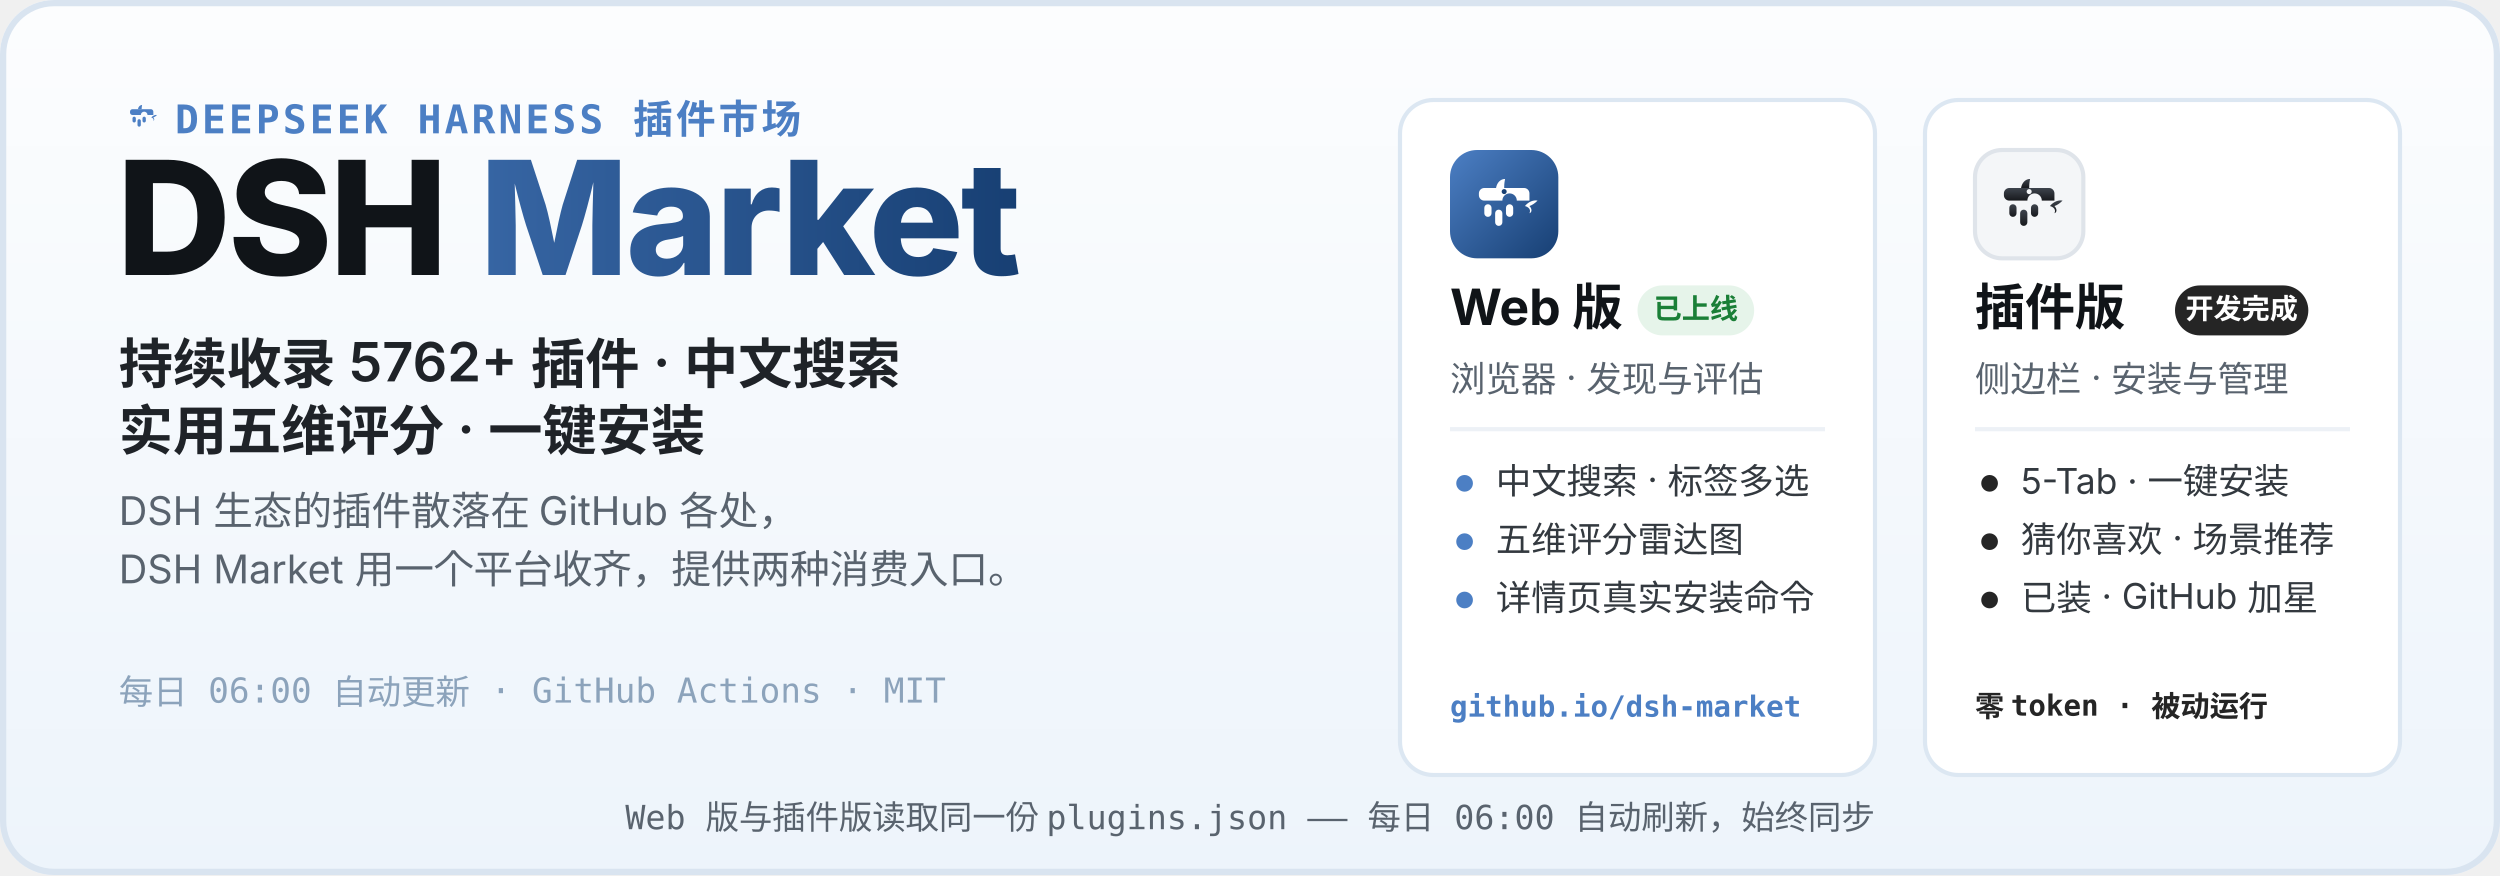
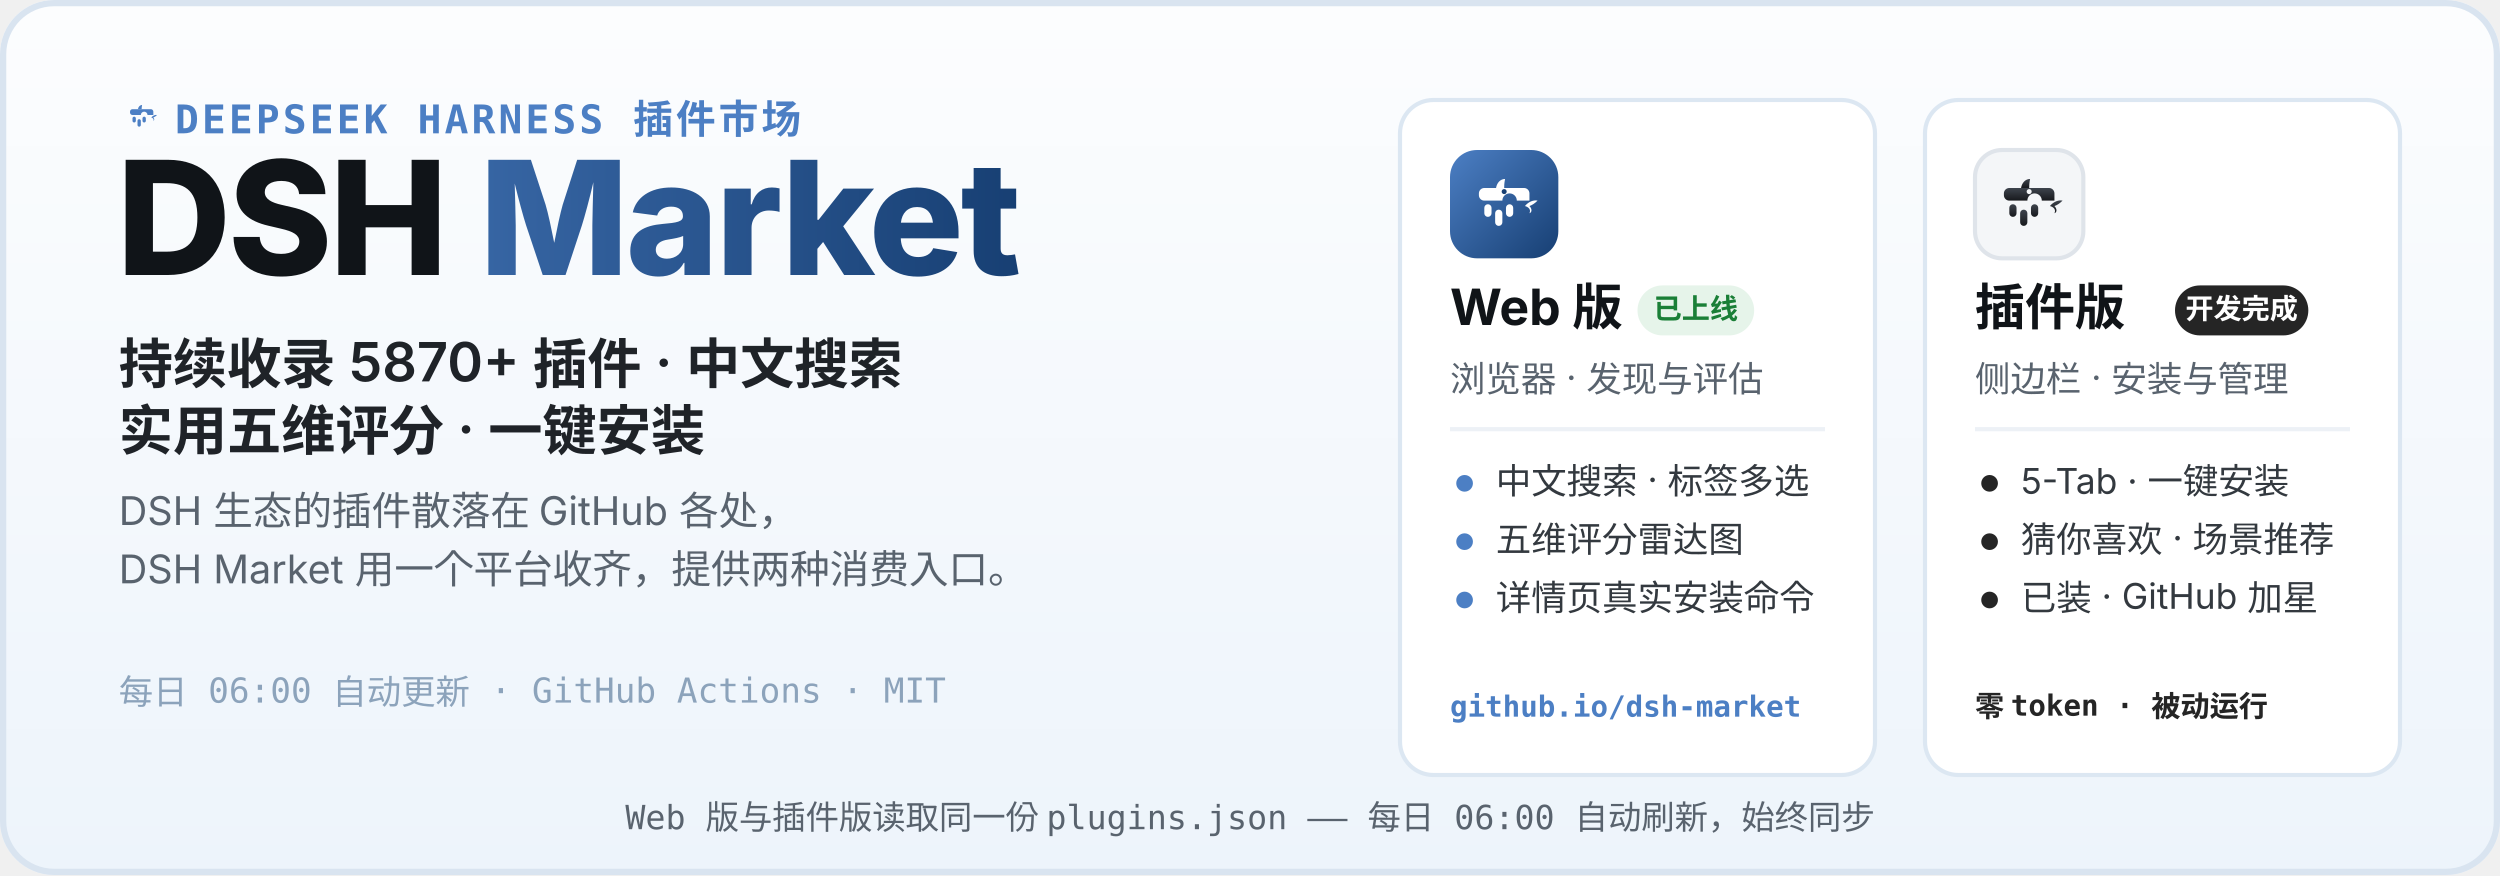
<svg xmlns="http://www.w3.org/2000/svg" width="1200" height="420" viewBox="0 0 1200 420" role="img" aria-labelledby="hero-title hero-desc">
  <defs>
    <linearGradient id="heroBg" x1="0" y1="0" x2="0" y2="1">
      <stop offset="0" stop-color="#FCFDFE" />
      <stop offset="1" stop-color="#EDF4FB" />
    </linearGradient>
    <linearGradient id="webLogo" x1="0" y1="0" x2="1" y2="1">
      <stop offset="0" stop-color="#4C7FC4" />
      <stop offset="1" stop-color="#173F73" />
    </linearGradient>
    <linearGradient id="plugLogo" x1="0" y1="0" x2="0" y2="1">
      <stop offset="0" stop-color="#3E444D" />
      <stop offset="1" stop-color="#17191D" />
    </linearGradient>
    <linearGradient id="marketWord" x1="0" y1="0" x2="1" y2="0">
      <stop offset="0" stop-color="#4C7FC4" />
      <stop offset="1" stop-color="#173F73" />
    </linearGradient>
  </defs>
  <rect width="1200" height="420" rx="26" fill="url(#heroBg)" />
  <rect x="1.5" y="1.5" width="1197" height="417" rx="24.5" fill="none" stroke="#D9E4F0" stroke-width="3" />
  <g transform="translate(56 44) scale(0.2)">
    <path d="M51 42 C52 36 56 32 61 32 C60 37 60 40 60 42 Z" fill="#4C7FC4" />
    <path d="M83 62 C87 57 93 55 97 56 C94 59 91 61 88 62 C91 65 91 69 88 70 C90 66 87 63 83 62 Z" fill="#4C7FC4" />
    <g fill="#4C7FC4">
      <path d="M38 42 h44 a6 6 0 0 1 6 6 v8 h-14 a8 8 0 1 0 -16 0 h-20 a6 6 0 0 1 -6 -6 v-2 a6 6 0 0 1 6 -6 z" />
      <rect x="38" y="60" width="8" height="14" rx="4" />
      <rect x="50" y="66" width="8" height="18" rx="4" />
      <rect x="62" y="60" width="8" height="14" rx="4" />
    </g>
  </g>
  <text x="84" y="64" font-family="ui-monospace, SFMono-Regular, Menlo, Consolas, monospace" font-size="19" font-weight="600" letter-spacing="1.5" fill="#4C7FC4">DEEPSEEK HARNESS 插件市场</text>
  <text x="56" y="132" font-family="-apple-system, BlinkMacSystemFont, 'Segoe UI', 'PingFang SC', 'Microsoft YaHei', 'Noto Sans SC', sans-serif" font-size="76" font-weight="800" letter-spacing="-1.5" fill="#101418">DSH <tspan fill="url(#marketWord)">Market</tspan>
  </text>
-   <text x="57" y="184" font-family="-apple-system, BlinkMacSystemFont, 'Segoe UI', 'PingFang SC', 'Microsoft YaHei', 'Noto Sans SC', sans-serif" font-size="26" font-weight="600" fill="#1F2328">持续收录 5762+ 插件 · 中文搜索</text>
+   <text x="57" y="184" font-family="-apple-system, BlinkMacSystemFont, 'Segoe UI', 'PingFang SC', 'Microsoft YaHei', 'Noto Sans SC', sans-serif" font-size="26" font-weight="600" fill="#1F2328">持续收录 5870+ 插件 · 中文搜索</text>
  <text x="57" y="216" font-family="-apple-system, BlinkMacSystemFont, 'Segoe UI', 'PingFang SC', 'Microsoft YaHei', 'Noto Sans SC', sans-serif" font-size="26" font-weight="600" fill="#1F2328">实用五维评分 · 一键安装</text>
  <text x="57" y="252" font-family="-apple-system, BlinkMacSystemFont, 'Segoe UI', 'PingFang SC', 'Microsoft YaHei', 'Noto Sans SC', sans-serif" font-size="19" fill="#59636E">DSH 生态的插件散落在 GitHub 各处，</text>
  <text x="57" y="280" font-family="-apple-system, BlinkMacSystemFont, 'Segoe UI', 'PingFang SC', 'Microsoft YaHei', 'Noto Sans SC', sans-serif" font-size="19" fill="#59636E">DSH Market 用一个平台收齐，提供两种消费入口。</text>
  <text x="57" y="338" font-family="ui-monospace, SFMono-Regular, Menlo, Consolas, monospace" font-size="16.5" fill="#8CA3BB">每日 06:00 自动更新 · GitHub Actions · MIT</text>
  <g>
    <rect x="672" y="48" width="228" height="324" rx="16" fill="#FFFFFF" stroke="#DCE7F2" stroke-width="2" />
    <g transform="translate(696 72)">
      <rect width="52" height="52" rx="13" fill="url(#webLogo)" />
      <g transform="translate(26 26.9) scale(0.4333) translate(-60 -62)">
        <path d="M51 42 C52 36 56 32 61 32 C60 37 60 40 60 42 Z" fill="#fff" />
        <path d="M83 62 C87 57 93 55 97 56 C94 59 91 61 88 62 C91 65 91 69 88 70 C90 66 87 63 83 62 Z" fill="#fff" />
        <g fill="#fff">
          <path d="M38 42 h44 a6 6 0 0 1 6 6 v8 h-14 a8 8 0 1 0 -16 0 h-20 a6 6 0 0 1 -6 -6 v-2 a6 6 0 0 1 6 -6 z" />
          <rect x="38" y="60" width="8" height="14" rx="4" />
          <rect x="50" y="66" width="8" height="18" rx="4" />
          <rect x="62" y="60" width="8" height="14" rx="4" />
        </g>
        <circle cx="60" cy="46" r="2.8" fill="#173F73" />
      </g>
    </g>
    <text x="696" y="156" font-family="-apple-system, BlinkMacSystemFont, 'Segoe UI', 'PingFang SC', 'Microsoft YaHei', 'Noto Sans SC', sans-serif" font-size="24" font-weight="700" fill="#101418">Web 版</text>
    <rect x="786" y="137" width="56" height="24" rx="12" fill="#E6F4EA" />
    <text x="814" y="153" font-family="-apple-system, BlinkMacSystemFont, 'Segoe UI', 'PingFang SC', 'Microsoft YaHei', 'Noto Sans SC', sans-serif" font-size="13.5" font-weight="700" fill="#1A7F37" text-anchor="middle">已上线</text>
    <text x="696" y="188" font-family="-apple-system, BlinkMacSystemFont, 'Segoe UI', 'PingFang SC', 'Microsoft YaHei', 'Noto Sans SC', sans-serif" font-size="17" fill="#59636E">浏览器 · 发现与评估</text>
    <line x1="696" y1="206" x2="876" y2="206" stroke="#EDF1F6" stroke-width="2" />
    <circle cx="703" cy="232" r="4" fill="#4C7FC4" />
    <text x="718" y="237" font-family="-apple-system, BlinkMacSystemFont, 'Segoe UI', 'PingFang SC', 'Microsoft YaHei', 'Noto Sans SC', sans-serif" font-size="17" fill="#33393F">中文搜索 · 标签多选</text>
    <circle cx="703" cy="260" r="4" fill="#4C7FC4" />
    <text x="718" y="265" font-family="-apple-system, BlinkMacSystemFont, 'Segoe UI', 'PingFang SC', 'Microsoft YaHei', 'Noto Sans SC', sans-serif" font-size="17" fill="#33393F">五维评分雷达图</text>
    <circle cx="703" cy="288" r="4" fill="#4C7FC4" />
    <text x="718" y="293" font-family="-apple-system, BlinkMacSystemFont, 'Segoe UI', 'PingFang SC', 'Microsoft YaHei', 'Noto Sans SC', sans-serif" font-size="17" fill="#33393F">详情页真实安装命令</text>
    <text x="696" y="344" font-family="ui-monospace, SFMono-Regular, Menlo, Consolas, monospace" font-size="14" font-weight="600" fill="#4C7FC4">github.io/dsh-market</text>
  </g>
  <g>
    <rect x="924" y="48" width="228" height="324" rx="16" fill="#FFFFFF" stroke="#DCE7F2" stroke-width="2" />
    <g transform="translate(948 72)">
      <rect width="52" height="52" rx="13" fill="#F4F6F8" stroke="#DFE4EA" stroke-width="2" />
      <g transform="translate(26 26.9) scale(0.4333) translate(-60 -62)">
        <path d="M51 42 C52 36 56 32 61 32 C60 37 60 40 60 42 Z" fill="url(#plugLogo)" />
        <path d="M83 62 C87 57 93 55 97 56 C94 59 91 61 88 62 C91 65 91 69 88 70 C90 66 87 63 83 62 Z" fill="url(#plugLogo)" />
        <g fill="url(#plugLogo)">
          <path d="M38 42 h44 a6 6 0 0 1 6 6 v8 h-14 a8 8 0 1 0 -16 0 h-20 a6 6 0 0 1 -6 -6 v-2 a6 6 0 0 1 6 -6 z" />
          <rect x="38" y="60" width="8" height="14" rx="4" />
          <rect x="50" y="66" width="8" height="18" rx="4" />
          <rect x="62" y="60" width="8" height="14" rx="4" />
        </g>
        <circle cx="60" cy="46" r="2.8" fill="#F4F6F8" />
      </g>
    </g>
    <text x="948" y="156" font-family="-apple-system, BlinkMacSystemFont, 'Segoe UI', 'PingFang SC', 'Microsoft YaHei', 'Noto Sans SC', sans-serif" font-size="24" font-weight="700" fill="#101418">插件版</text>
    <rect x="1044" y="137" width="64" height="24" rx="12" fill="#252525" />
    <text x="1076" y="153" font-family="-apple-system, BlinkMacSystemFont, 'Segoe UI', 'PingFang SC', 'Microsoft YaHei', 'Noto Sans SC', sans-serif" font-size="13.5" font-weight="700" fill="#FFFFFF" text-anchor="middle">开发完成</text>
    <text x="948" y="188" font-family="-apple-system, BlinkMacSystemFont, 'Segoe UI', 'PingFang SC', 'Microsoft YaHei', 'Noto Sans SC', sans-serif" font-size="17" fill="#59636E">侧边栏 · 安装与管理</text>
    <line x1="948" y1="206" x2="1128" y2="206" stroke="#EDF1F6" stroke-width="2" />
    <circle cx="955" cy="232" r="4" fill="#252525" />
    <text x="970" y="237" font-family="-apple-system, BlinkMacSystemFont, 'Segoe UI', 'PingFang SC', 'Microsoft YaHei', 'Noto Sans SC', sans-serif" font-size="17" fill="#33393F">5-Tab · 一键安装</text>
    <circle cx="955" cy="260" r="4" fill="#252525" />
    <text x="970" y="265" font-family="-apple-system, BlinkMacSystemFont, 'Segoe UI', 'PingFang SC', 'Microsoft YaHei', 'Noto Sans SC', sans-serif" font-size="17" fill="#33393F">猜你喜欢 · 场景推荐</text>
    <circle cx="955" cy="288" r="4" fill="#252525" />
    <text x="970" y="293" font-family="-apple-system, BlinkMacSystemFont, 'Segoe UI', 'PingFang SC', 'Microsoft YaHei', 'Noto Sans SC', sans-serif" font-size="17" fill="#33393F">已装 · GitHub 加星</text>
    <text x="948" y="344" font-family="ui-monospace, SFMono-Regular, Menlo, Consolas, monospace" font-size="14" font-weight="600" fill="#252525">零 token · 被动运行</text>
  </g>
  <text x="600" y="398" font-family="ui-monospace, SFMono-Regular, Menlo, Consolas, monospace" font-size="16" fill="#59636E" text-anchor="middle">Web 版与插件版读取同一份 plugins.json —— 每日 06:00 自动刷新，始终同步</text>
</svg>
